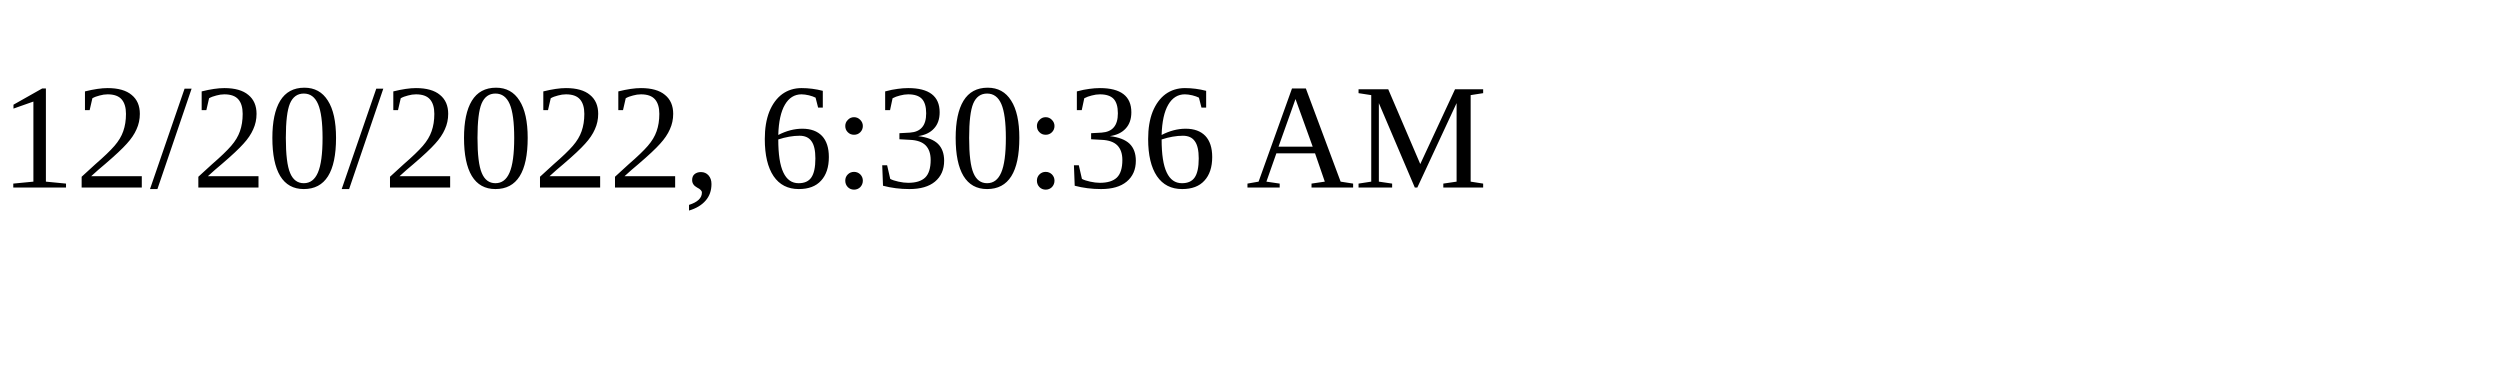
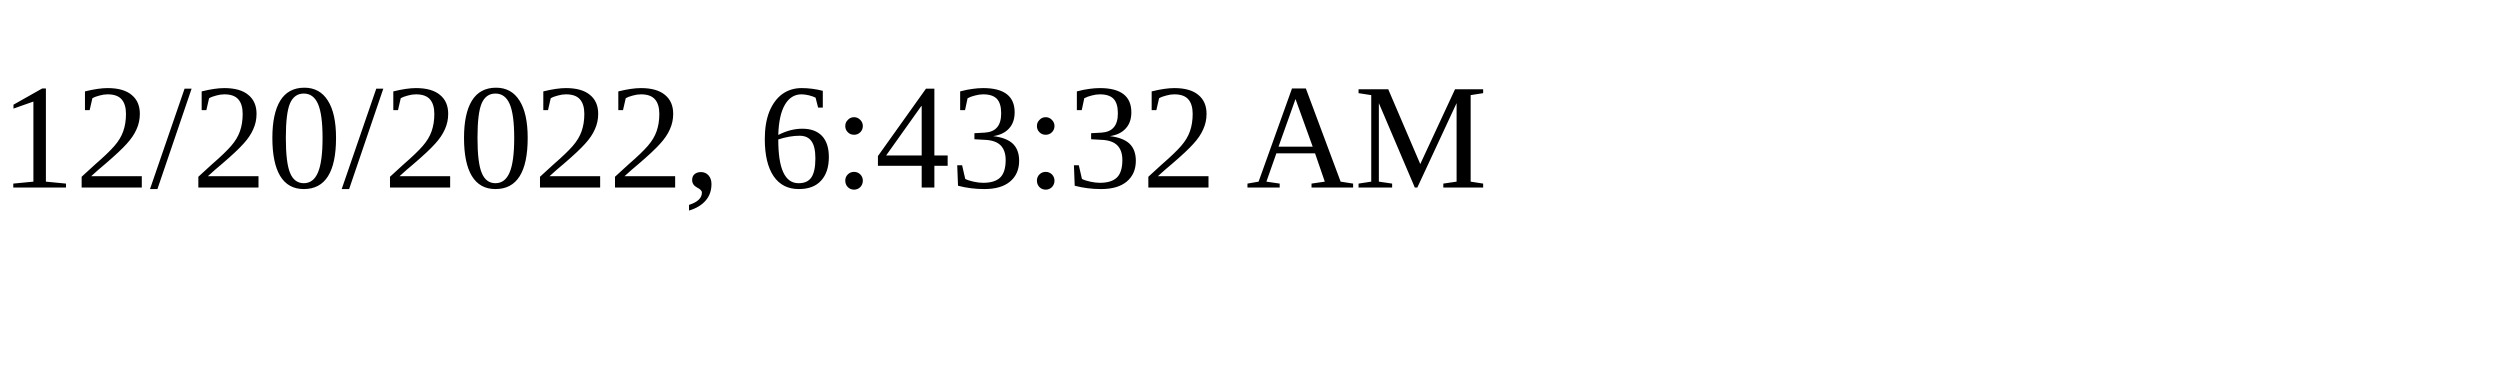
<svg xmlns="http://www.w3.org/2000/svg" height="30" width="200">
-   <text x="0" y="15">12/20/2022, 6:30:36 AM</text>
+   <text x="0" y="15">12/20/2022, 6:43:32 AM</text>
</svg>
